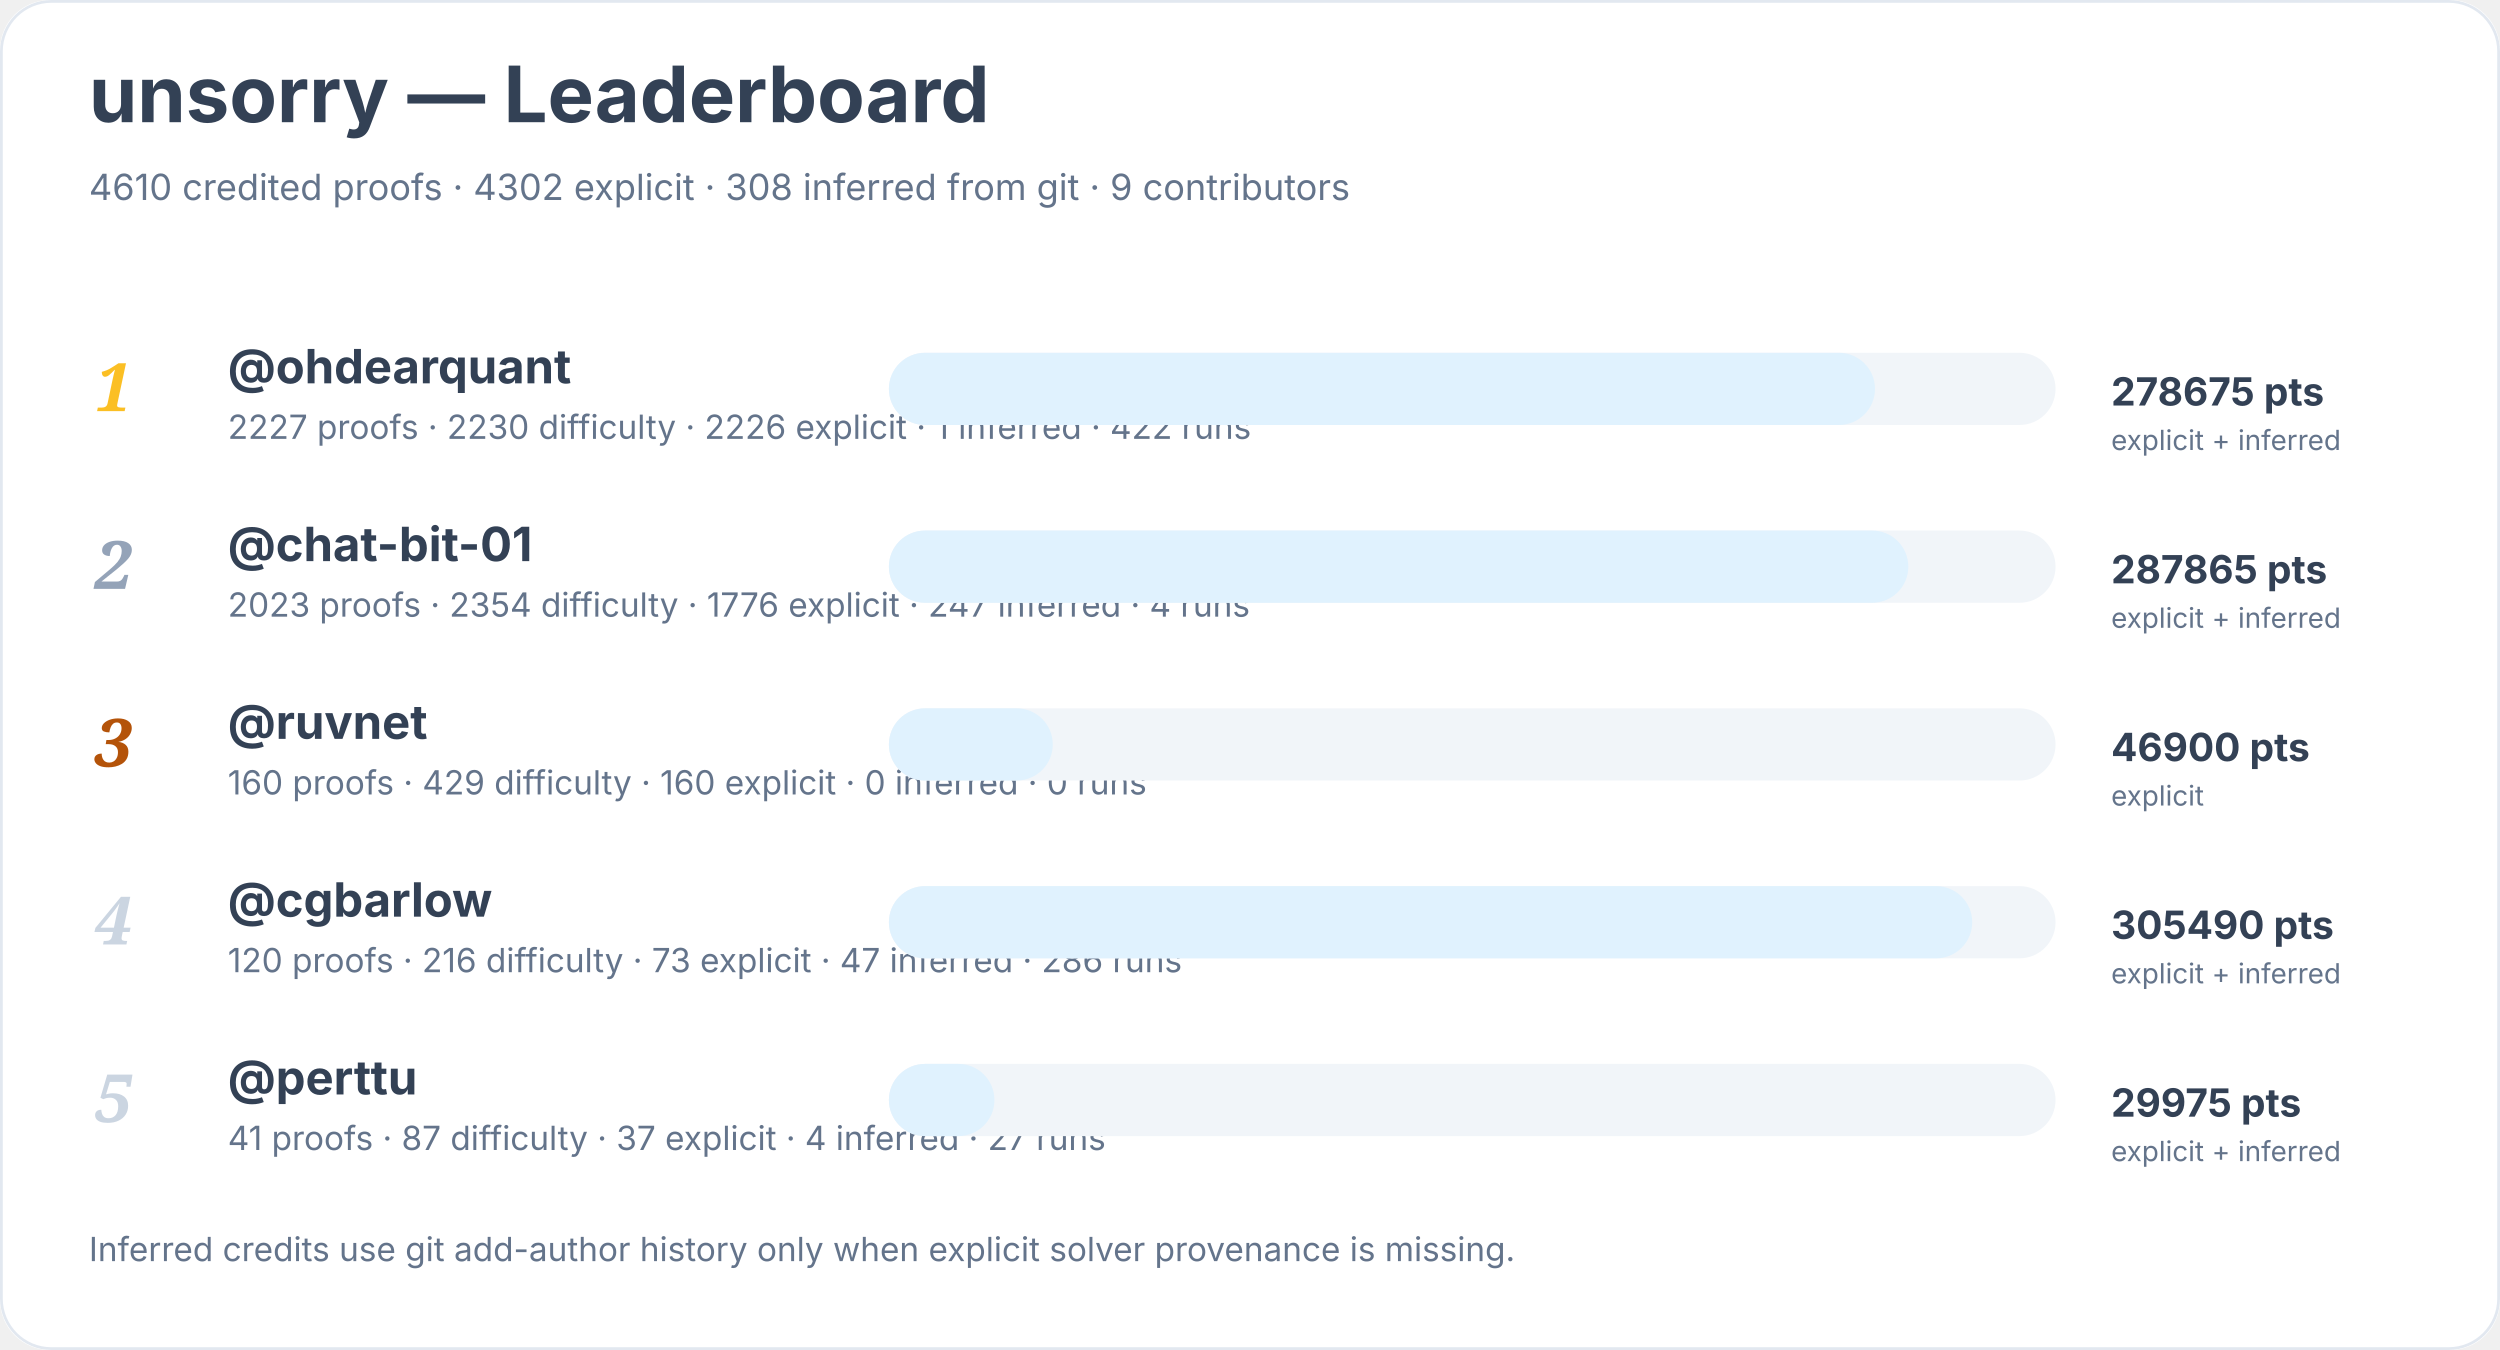
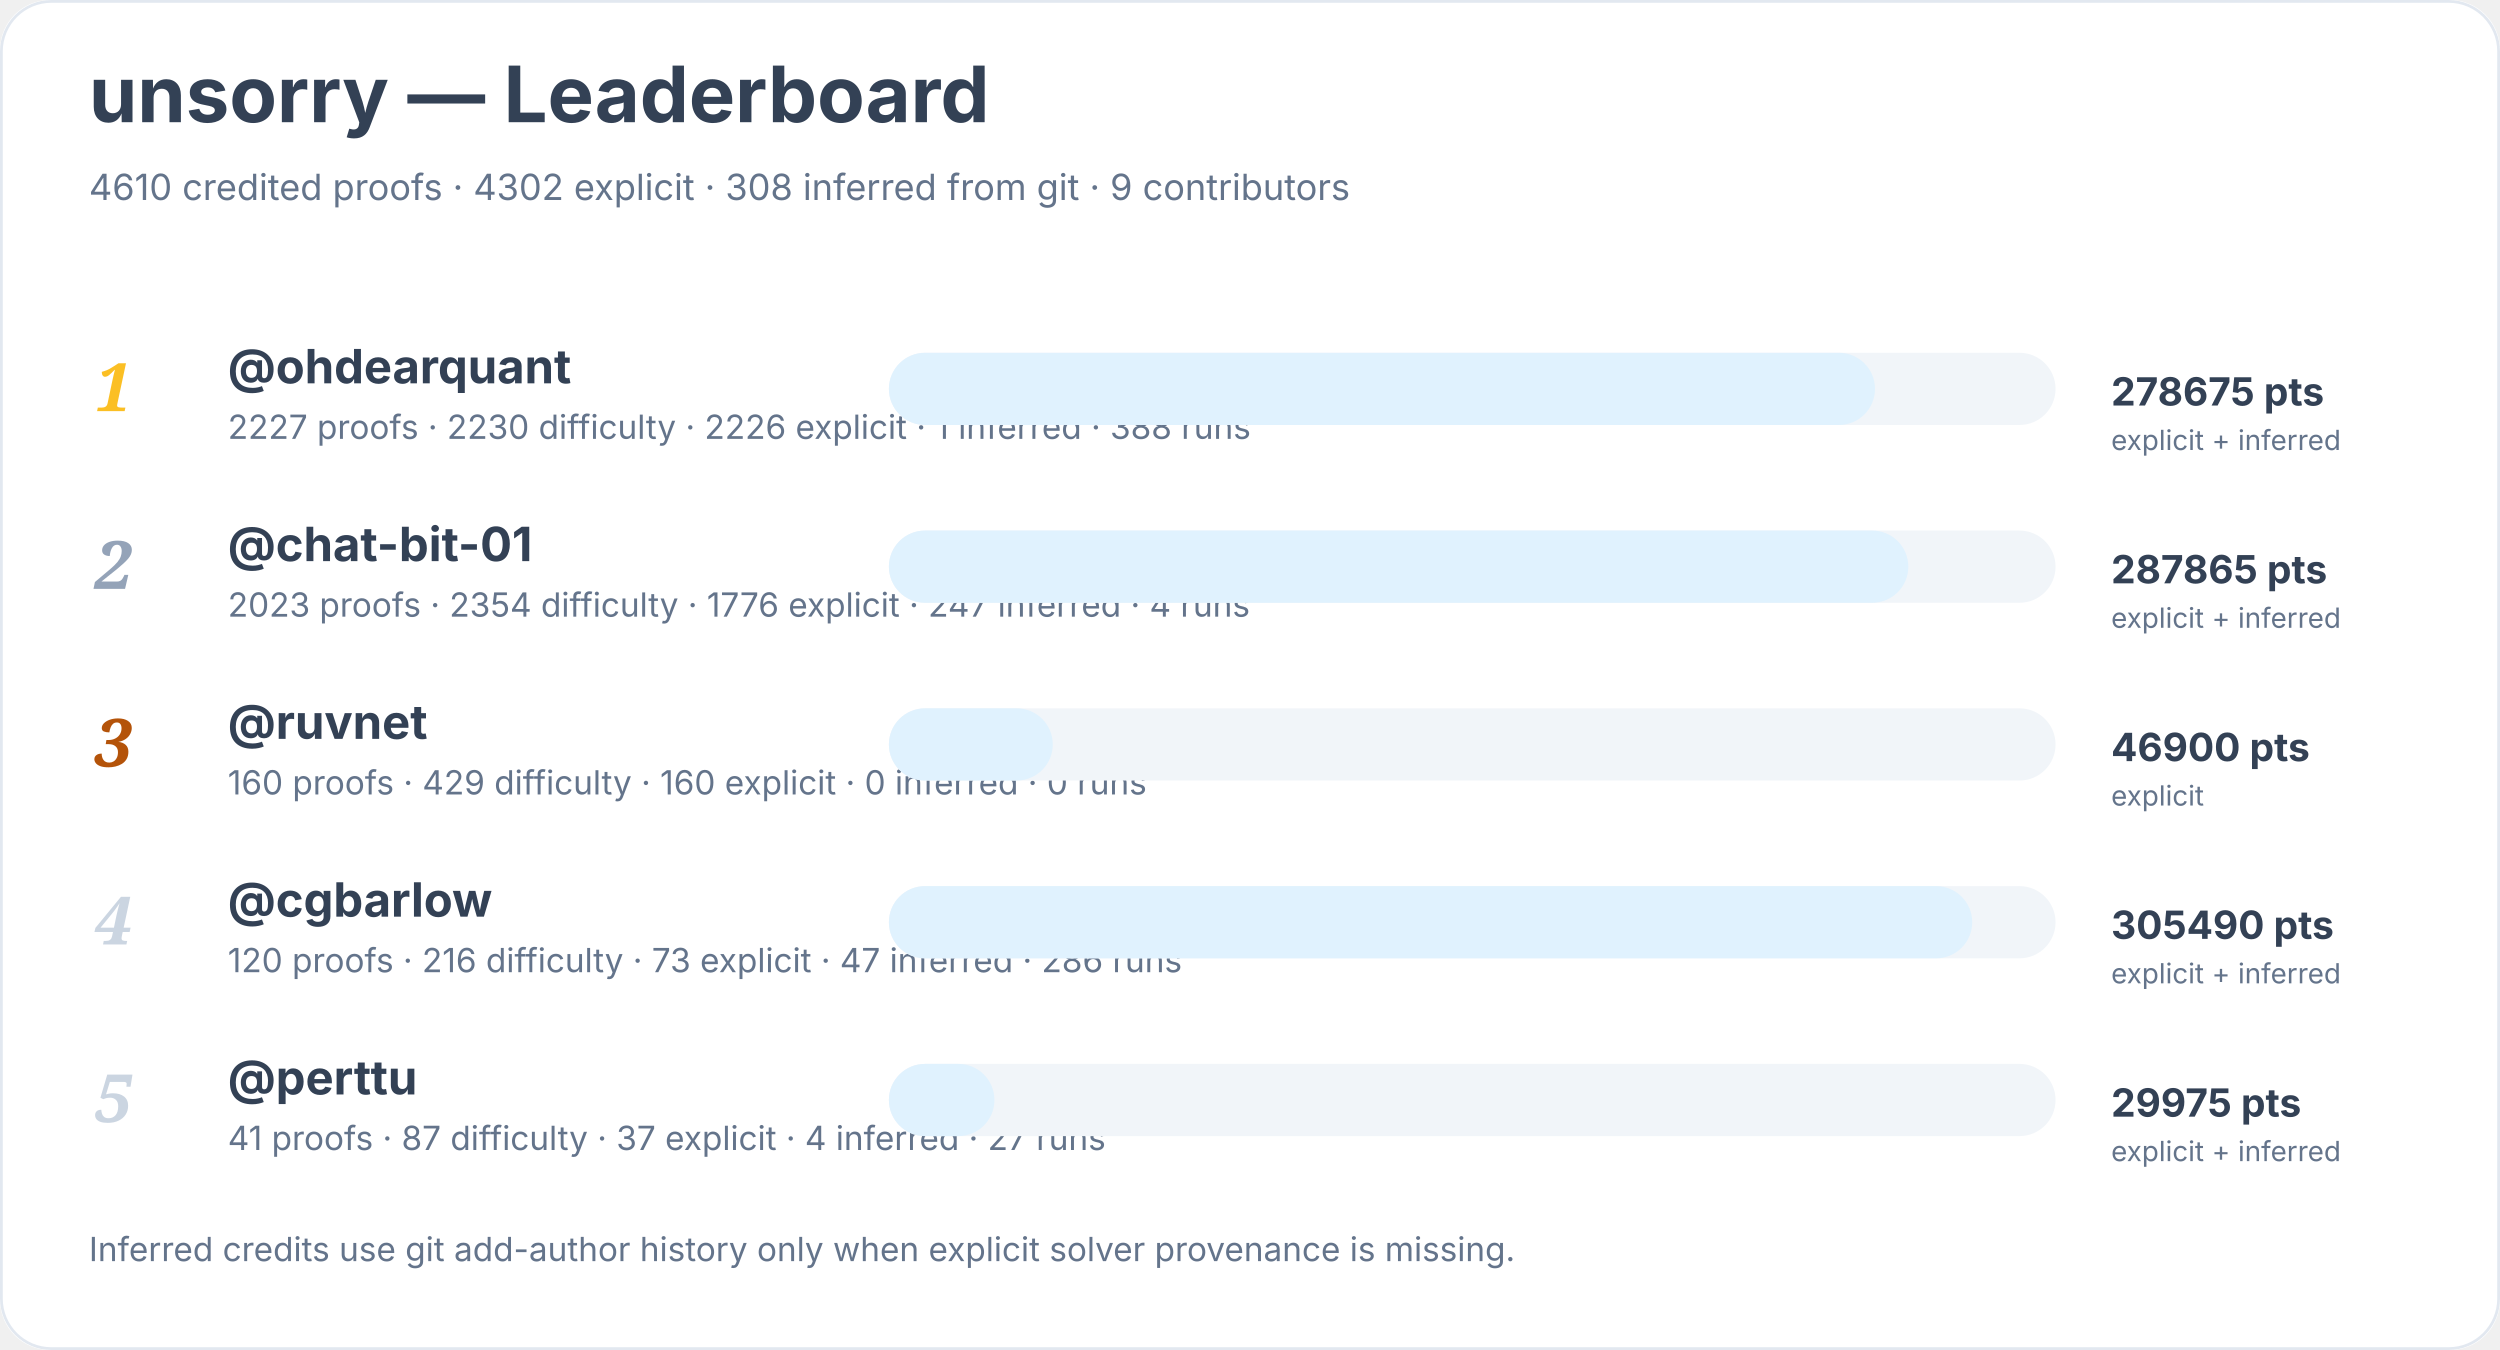
<svg xmlns="http://www.w3.org/2000/svg" width="900" height="486" viewBox="0 0 900 486" role="img" aria-labelledby="title desc">
  <rect width="900" height="100%" rx="18" fill="#ffffff" />
  <rect x="0.5" y="0.5" width="899" height="485" rx="18" fill="none" stroke="#e2e8f0" />
  <text x="32" y="44" font-family="Inter, system-ui, sans-serif" font-size="28" font-weight="700" fill="#334155">unsorry — Leaderboard</text>
  <text x="32" y="72" font-family="Inter, system-ui, sans-serif" font-size="13" fill="#64748b">4610 credited proofs · 4302 explicit · 308 inferred from git · 9 contributors</text>
  <text x="34" y="148" font-family="Georgia, serif" font-size="24" font-style="italic" font-weight="700" fill="#fbbf24">1</text>
  <a href="https://github.com/ohdearquant">
    <text x="82" y="138" font-family="Inter, system-ui, sans-serif" font-size="17" font-weight="650" fill="#334155">@ohdearquant</text>
  </a>
-   <text x="82" y="158" font-family="Inter, system-ui, sans-serif" font-size="12" fill="#64748b">2227 proofs · 2230 difficulty · 2226 explicit · 1 inferred · 422 runs</text>
+   <text x="82" y="158" font-family="Inter, system-ui, sans-serif" font-size="12" fill="#64748b">2227 proofs · 2230 difficulty · 2226 explicit · 1 inferred · 388 runs</text>
  <rect x="320" y="127" width="420" height="26" rx="13" fill="#f1f5f9" />
  <rect x="320" y="127" width="355" height="26" rx="13" fill="#e0f2fe" />
  <text x="760" y="146" font-family="Inter, system-ui, sans-serif" font-size="14" font-weight="700" fill="#334155">278675 pts</text>
  <text x="760" y="162" font-family="Inter, system-ui, sans-serif" font-size="10" fill="#64748b">explicit + inferred</text>
  <text x="34" y="212" font-family="Georgia, serif" font-size="24" font-style="italic" font-weight="700" fill="#94a3b8">2</text>
  <a href="https://github.com/chat-bit-01">
    <text x="82" y="202" font-family="Inter, system-ui, sans-serif" font-size="17" font-weight="650" fill="#334155">@chat-bit-01</text>
  </a>
  <text x="82" y="222" font-family="Inter, system-ui, sans-serif" font-size="12" fill="#64748b">2023 proofs · 2354 difficulty · 1776 explicit · 247 inferred · 4 runs</text>
  <rect x="320" y="191" width="420" height="26" rx="13" fill="#f1f5f9" />
  <rect x="320" y="191" width="367" height="26" rx="13" fill="#e0f2fe" />
  <text x="760" y="210" font-family="Inter, system-ui, sans-serif" font-size="14" font-weight="700" fill="#334155">287865 pts</text>
  <text x="760" y="226" font-family="Inter, system-ui, sans-serif" font-size="10" fill="#64748b">explicit + inferred</text>
  <text x="34" y="276" font-family="Georgia, serif" font-size="24" font-style="italic" font-weight="700" fill="#b45309">3</text>
  <a href="https://github.com/ruvnet">
    <text x="82" y="266" font-family="Inter, system-ui, sans-serif" font-size="17" font-weight="650" fill="#334155">@ruvnet</text>
  </a>
  <text x="82" y="286" font-family="Inter, system-ui, sans-serif" font-size="12" fill="#64748b">160 proofs · 429 difficulty · 160 explicit · 0 inferred · 0 runs</text>
  <rect x="320" y="255" width="420" height="26" rx="13" fill="#f1f5f9" />
  <rect x="320" y="255" width="59" height="26" rx="13" fill="#e0f2fe" />
  <text x="760" y="274" font-family="Inter, system-ui, sans-serif" font-size="14" font-weight="700" fill="#334155">46900 pts</text>
  <text x="760" y="290" font-family="Inter, system-ui, sans-serif" font-size="10" fill="#64748b">explicit</text>
  <text x="34" y="340" font-family="Georgia, serif" font-size="24" font-style="italic" font-weight="700" fill="#cbd5e1">4</text>
  <a href="https://github.com/cgbarlow">
    <text x="82" y="330" font-family="Inter, system-ui, sans-serif" font-size="17" font-weight="650" fill="#334155">@cgbarlow</text>
  </a>
  <text x="82" y="350" font-family="Inter, system-ui, sans-serif" font-size="12" fill="#64748b">120 proofs · 216 difficulty · 73 explicit · 47 inferred · 286 runs</text>
  <rect x="320" y="319" width="420" height="26" rx="13" fill="#f1f5f9" />
  <rect x="320" y="319" width="390" height="26" rx="13" fill="#e0f2fe" />
  <text x="760" y="338" font-family="Inter, system-ui, sans-serif" font-size="14" font-weight="700" fill="#334155">305490 pts</text>
  <text x="760" y="354" font-family="Inter, system-ui, sans-serif" font-size="10" fill="#64748b">explicit + inferred</text>
  <text x="34" y="404" font-family="Georgia, serif" font-size="24" font-style="italic" font-weight="700" fill="#cbd5e1">5</text>
  <a href="https://github.com/perttu">
    <text x="82" y="394" font-family="Inter, system-ui, sans-serif" font-size="17" font-weight="650" fill="#334155">@perttu</text>
  </a>
  <text x="82" y="414" font-family="Inter, system-ui, sans-serif" font-size="12" fill="#64748b">41 proofs · 87 difficulty · 37 explicit · 4 inferred · 27 runs</text>
  <rect x="320" y="383" width="420" height="26" rx="13" fill="#f1f5f9" />
  <rect x="320" y="383" width="38" height="26" rx="13" fill="#e0f2fe" />
  <text x="760" y="402" font-family="Inter, system-ui, sans-serif" font-size="14" font-weight="700" fill="#334155">29975 pts</text>
  <text x="760" y="418" font-family="Inter, system-ui, sans-serif" font-size="10" fill="#64748b">explicit + inferred</text>
  <text x="32" y="454" font-family="Inter, system-ui, sans-serif" font-size="12" fill="#64748b">Inferred credits use git add-author history only when explicit solver provenance is missing.</text>
</svg>
